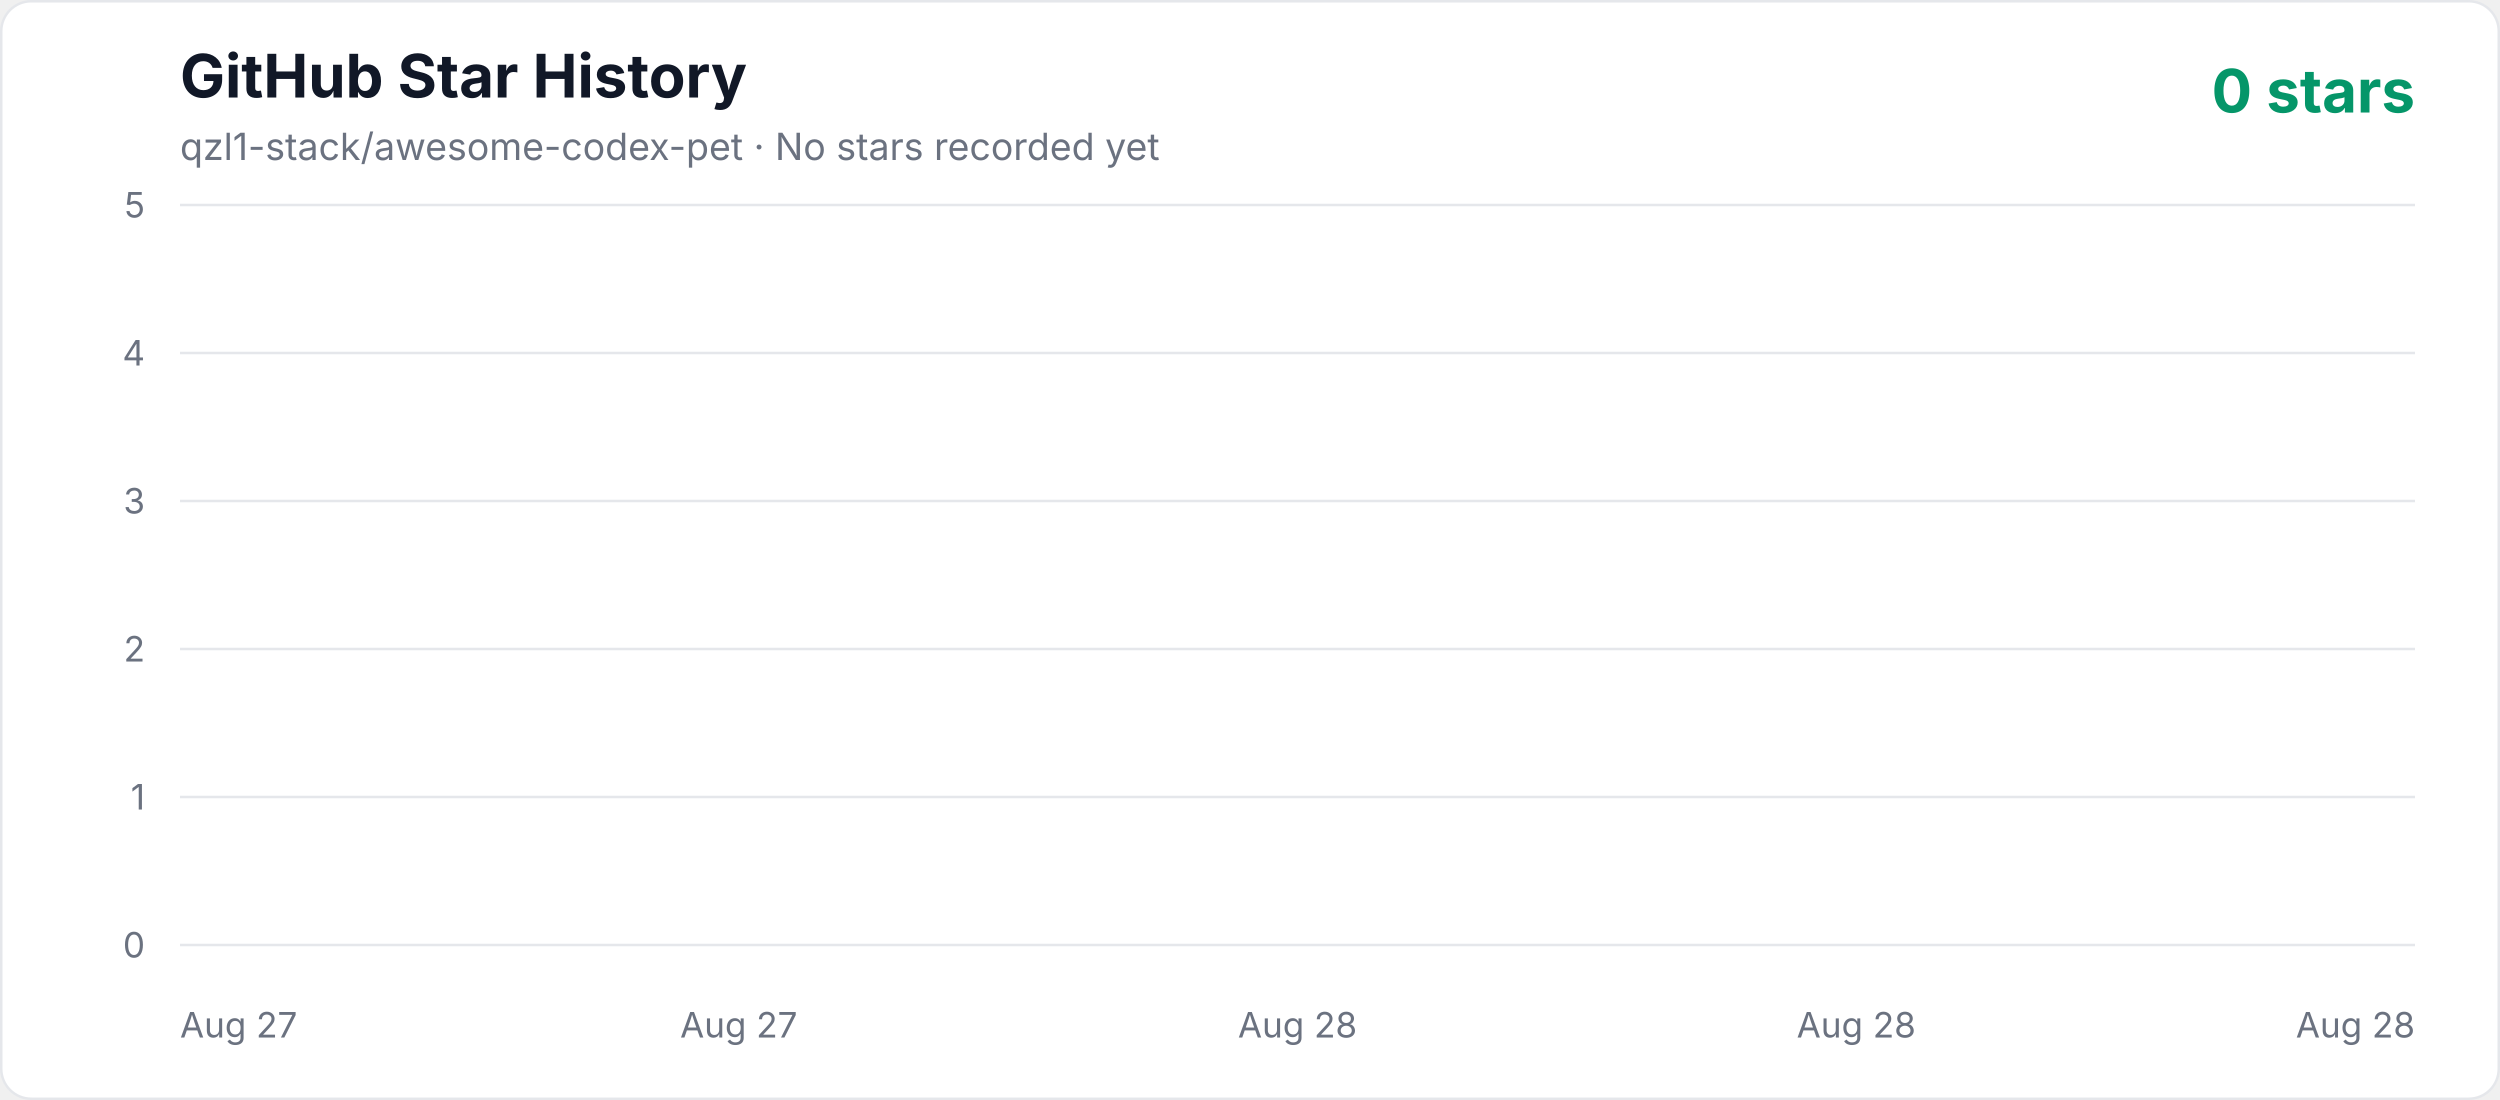
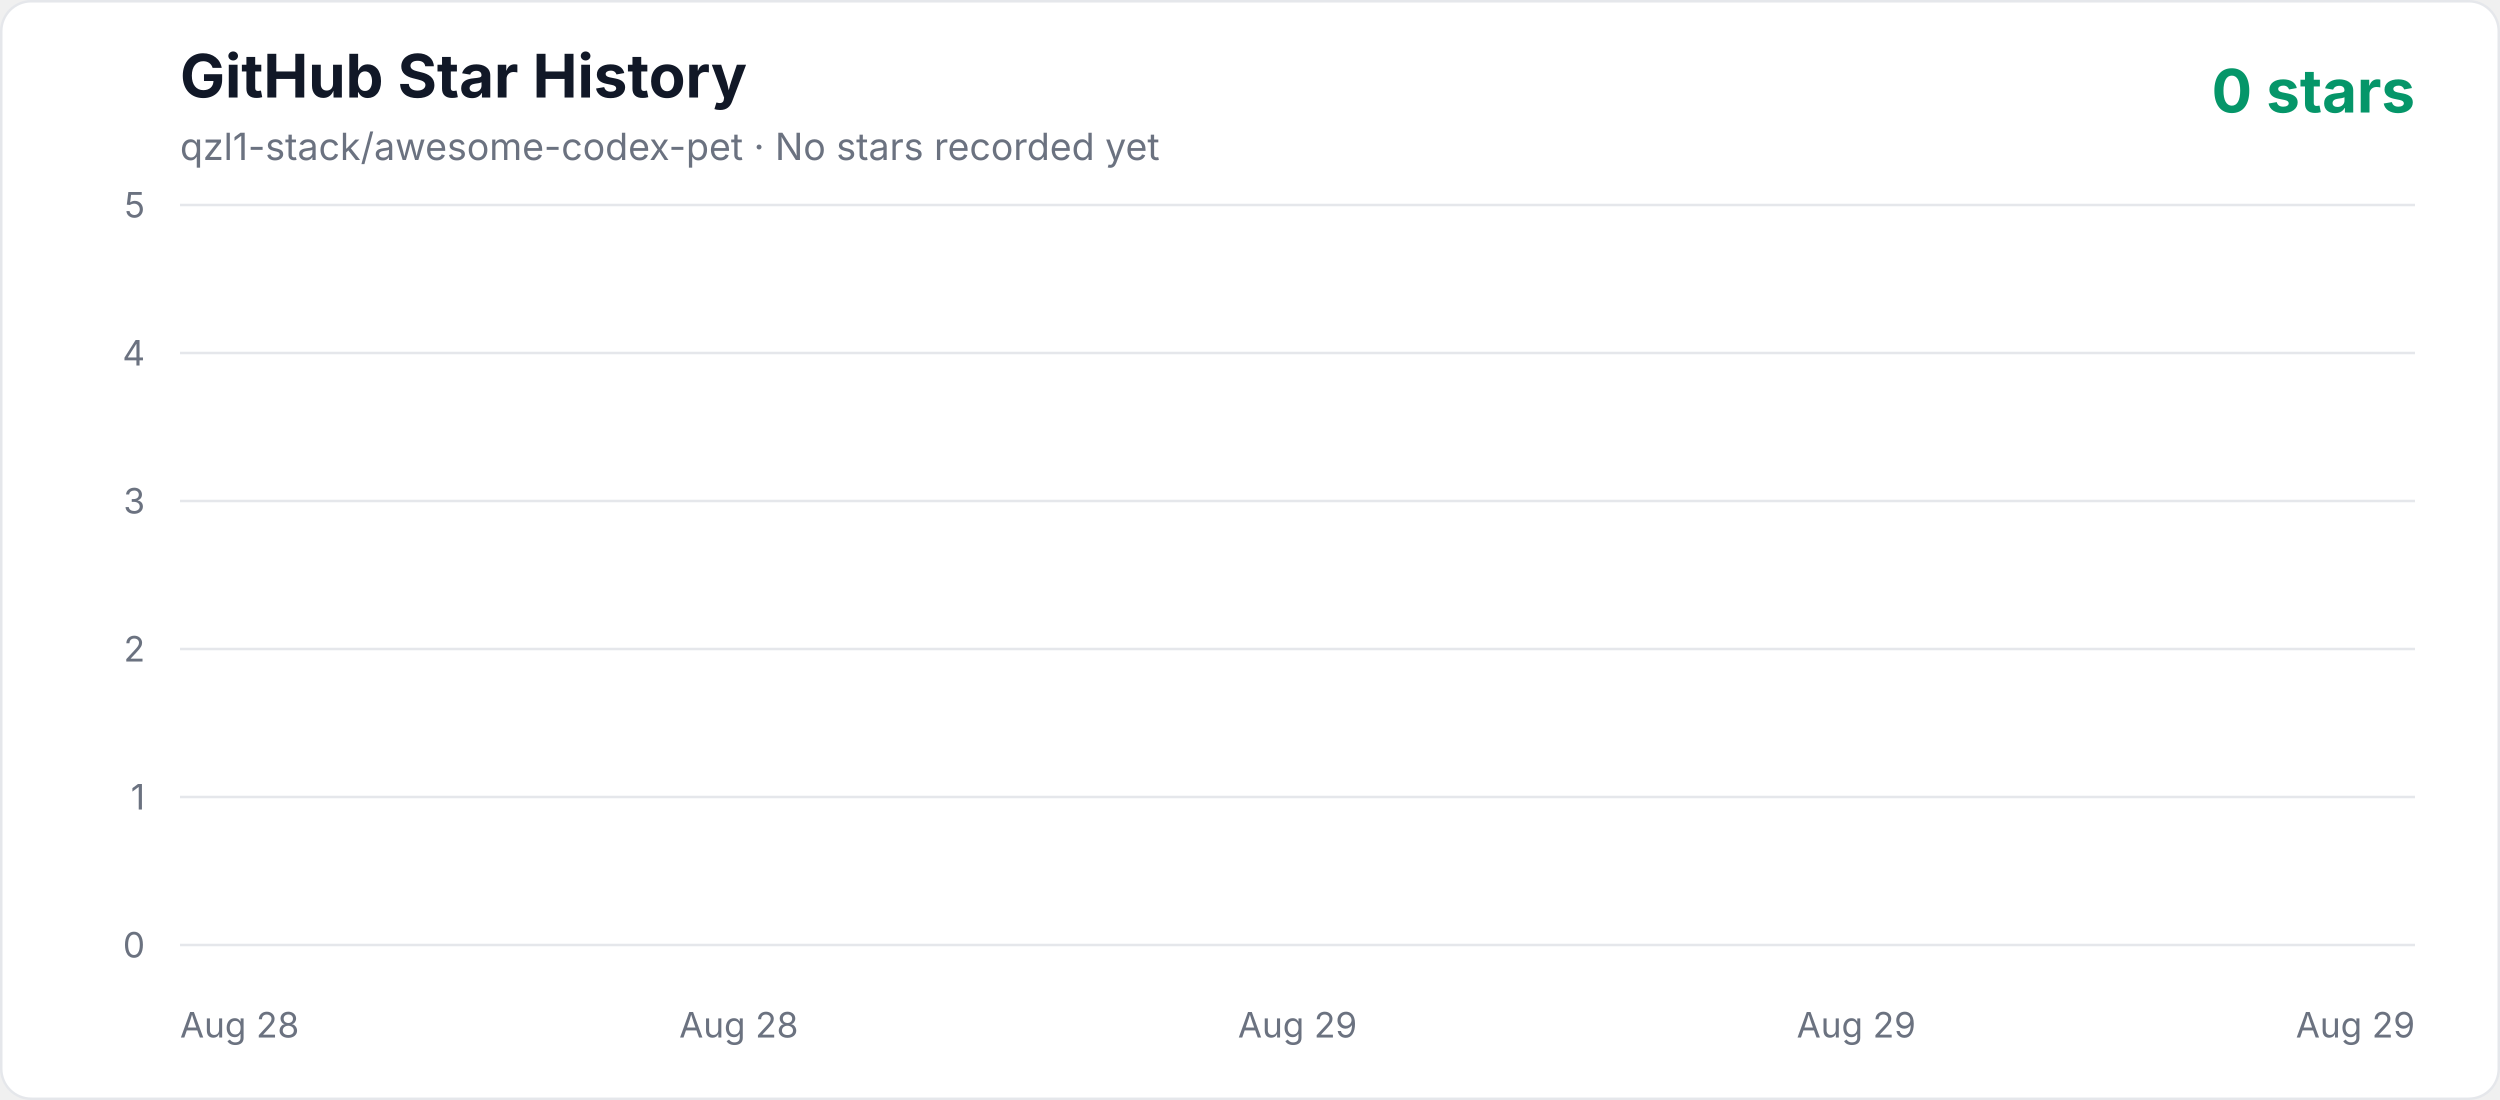
<svg xmlns="http://www.w3.org/2000/svg" width="1000" height="440" viewBox="0 0 1000 440" role="img" aria-labelledby="title description">
  <defs>
    <linearGradient id="area" x1="0" y1="0" x2="0" y2="1">
      <stop offset="0%" stop-color="#10b981" stop-opacity="0.3" />
      <stop offset="100%" stop-color="#10b981" stop-opacity="0.02" />
    </linearGradient>
    <style>
      .axis { fill: #6b7280; font: 14px -apple-system, BlinkMacSystemFont, "Segoe UI", sans-serif; }
      .title { fill: #111827; font: 700 24px -apple-system, BlinkMacSystemFont, "Segoe UI", sans-serif; }
      .subtitle { fill: #6b7280; font: 15px -apple-system, BlinkMacSystemFont, "Segoe UI", sans-serif; }
      .count { fill: #059669; font: 700 24px -apple-system, BlinkMacSystemFont, "Segoe UI", sans-serif; }
    </style>
  </defs>
  <rect x="0.5" y="0.5" width="999" height="439" rx="12" fill="#ffffff" stroke="#e5e7eb" />
  <text x="72" y="39" class="title">GitHub Star History</text>
  <text x="72" y="64" class="subtitle">qzl1-stack/awesome-codex-pet · No stars recorded yet</text>
  <text x="966" y="45" text-anchor="end" class="count">0 stars</text>
  <line x1="72" y1="378" x2="966" y2="378" stroke="#e5e7eb" stroke-width="1" />
  <text x="58" y="383" text-anchor="end" class="axis">0</text>
  <line x1="72" y1="318.8" x2="966" y2="318.8" stroke="#e5e7eb" stroke-width="1" />
  <text x="58" y="323.8" text-anchor="end" class="axis">1</text>
  <line x1="72" y1="259.6" x2="966" y2="259.6" stroke="#e5e7eb" stroke-width="1" />
  <text x="58" y="264.6" text-anchor="end" class="axis">2</text>
  <line x1="72" y1="200.4" x2="966" y2="200.4" stroke="#e5e7eb" stroke-width="1" />
  <text x="58" y="205.4" text-anchor="end" class="axis">3</text>
  <line x1="72" y1="141.2" x2="966" y2="141.2" stroke="#e5e7eb" stroke-width="1" />
  <text x="58" y="146.2" text-anchor="end" class="axis">4</text>
  <line x1="72" y1="82" x2="966" y2="82" stroke="#e5e7eb" stroke-width="1" />
  <text x="58" y="87" text-anchor="end" class="axis">5</text>
-   <text x="72" y="415" text-anchor="start" class="axis">Aug 27</text>
-   <text x="295.5" y="415" text-anchor="middle" class="axis">Aug 27</text>
-   <text x="519" y="415" text-anchor="middle" class="axis">Aug 28</text>
-   <text x="742.5" y="415" text-anchor="middle" class="axis">Aug 28</text>
-   <text x="966" y="415" text-anchor="end" class="axis">Aug 28</text>
+   <text x="72" y="415" text-anchor="start" class="axis">Aug 28</text>
+   <text x="295.5" y="415" text-anchor="middle" class="axis">Aug 28</text>
+   <text x="519" y="415" text-anchor="middle" class="axis">Aug 29</text>
+   <text x="742.5" y="415" text-anchor="middle" class="axis">Aug 29</text>
+   <text x="966" y="415" text-anchor="end" class="axis">Aug 29</text>
  <polygon points="72,378 966.00,378" fill="url(#area)" />
  <polyline points="72,378" fill="none" stroke="#10b981" stroke-width="4" stroke-linecap="round" stroke-linejoin="round" />
</svg>
